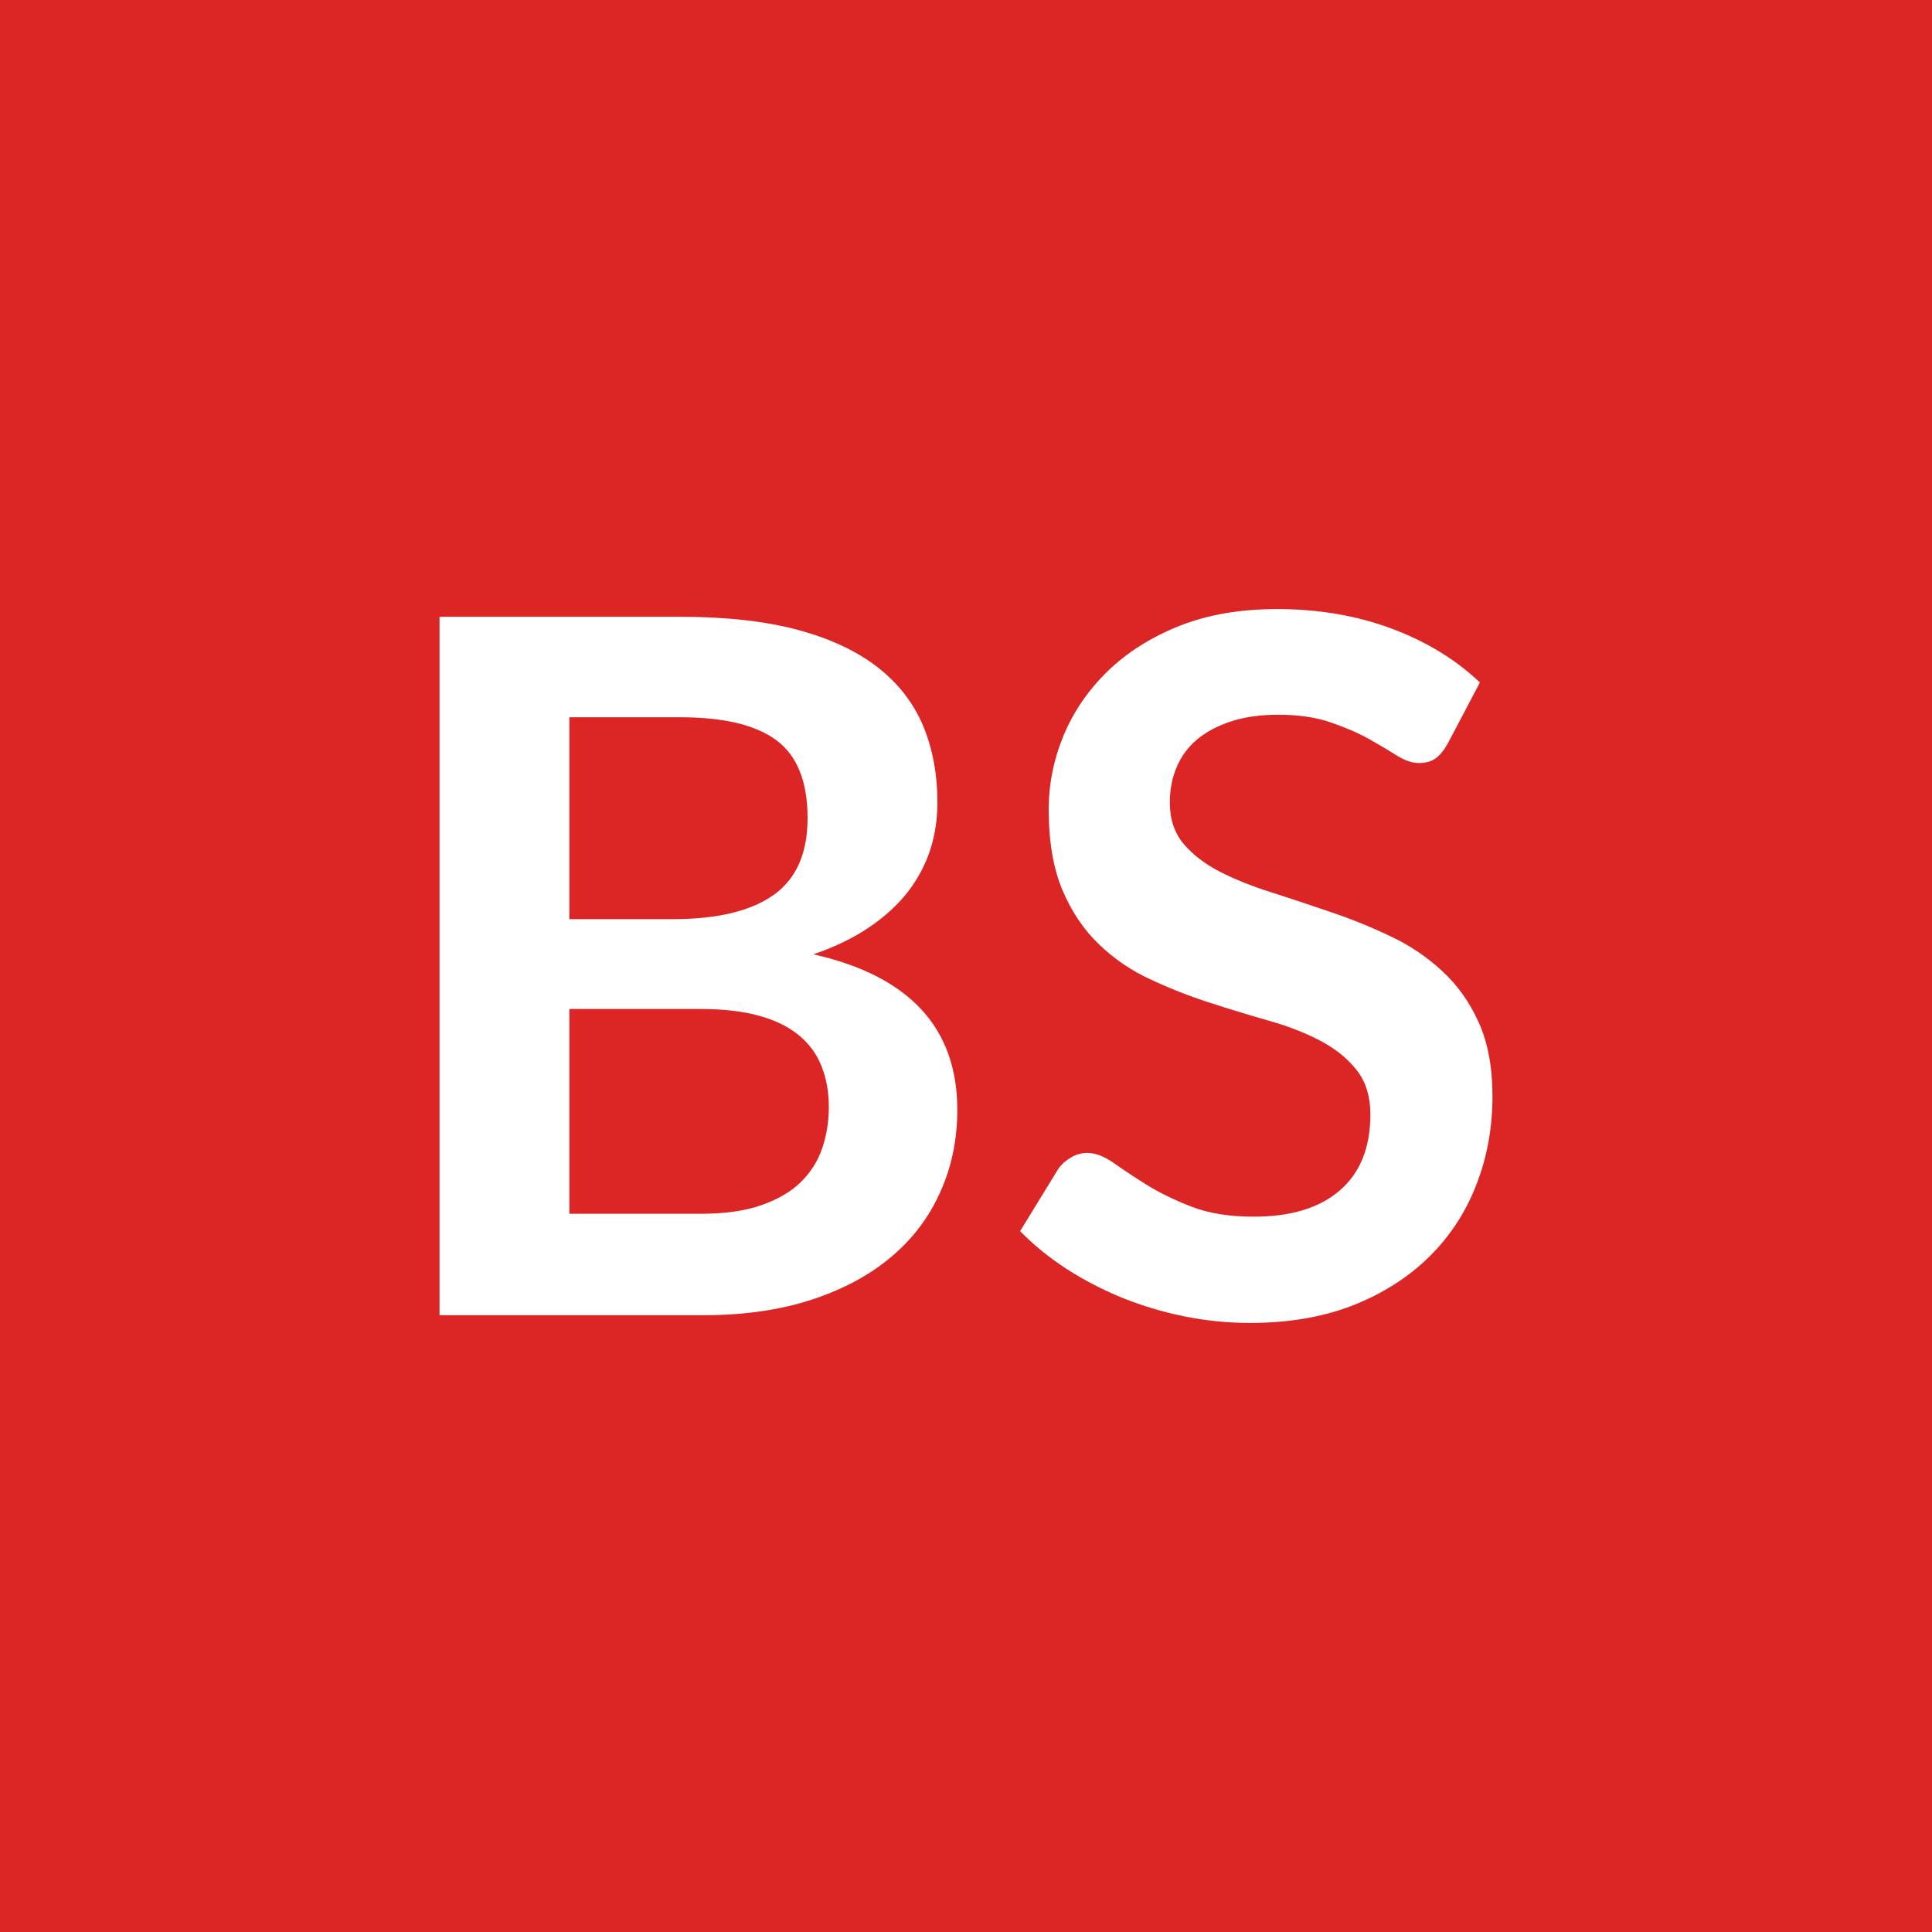
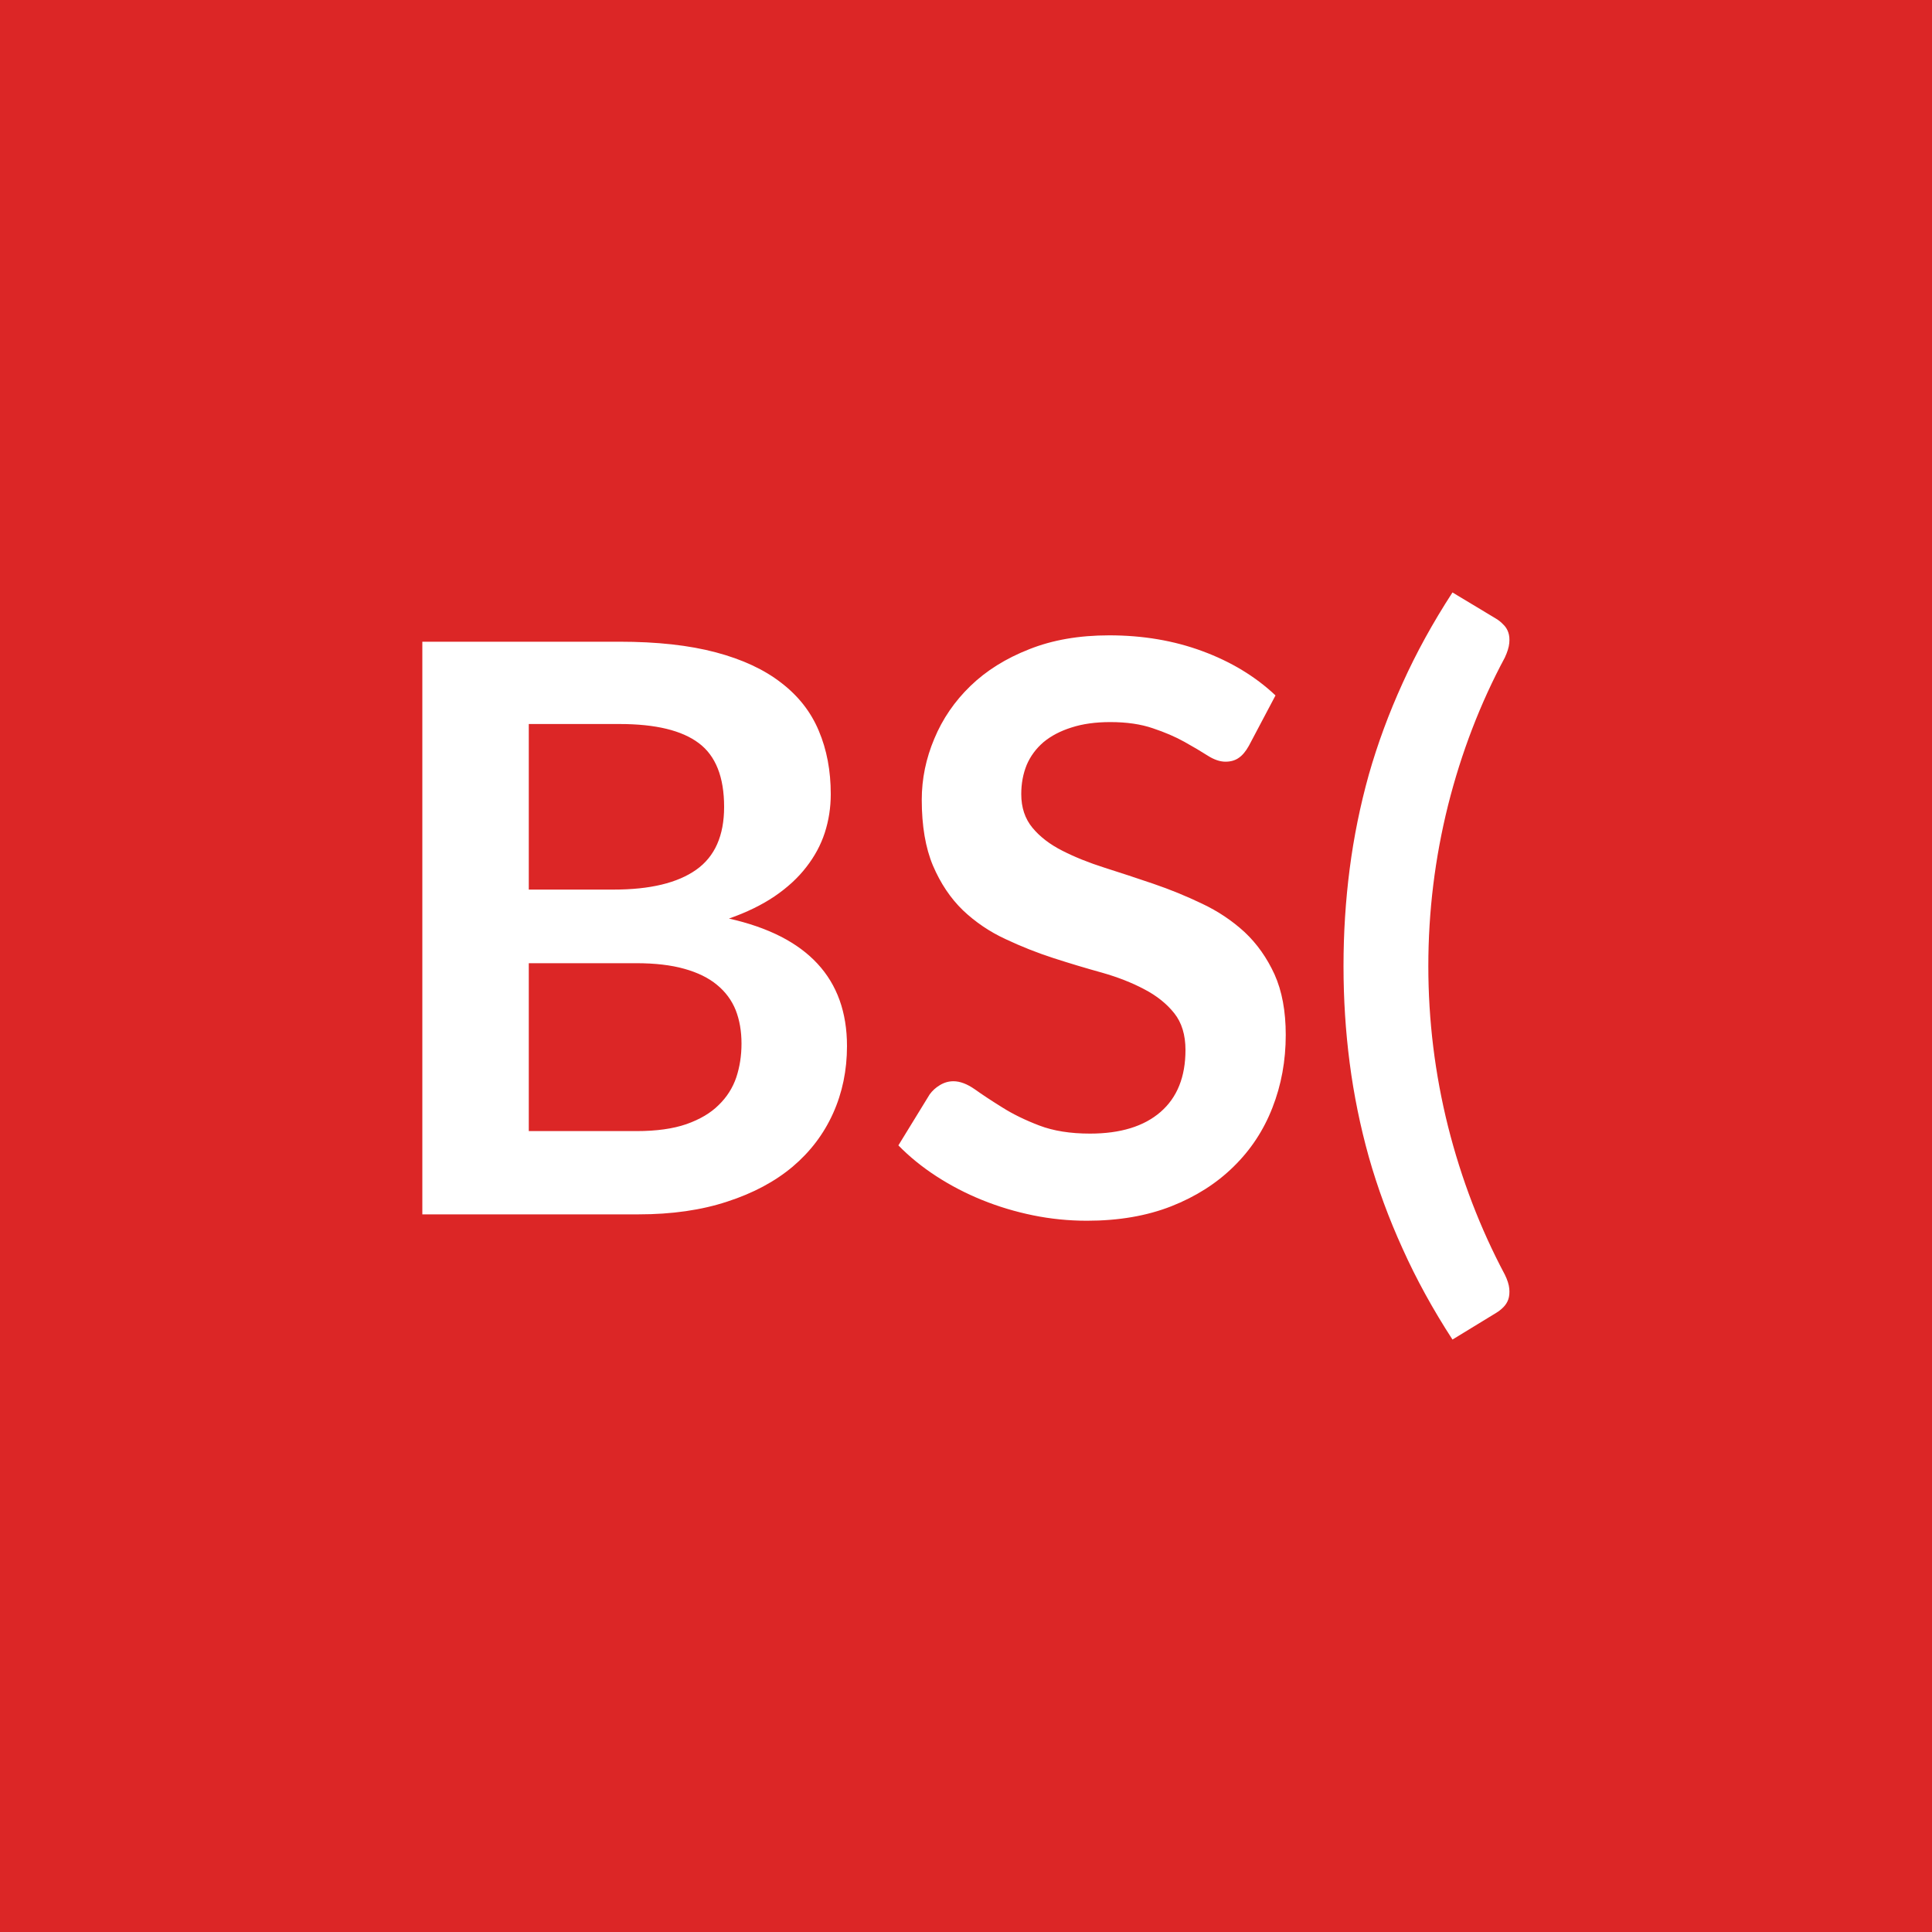
<svg xmlns="http://www.w3.org/2000/svg" width="100" height="100" viewBox="0 0 100 100">
  <rect width="100%" height="100%" fill="#dc2626" />
-   <path fill="#ffffff" d="M29.47 62.825h6.8q1.88 0 3.15-.45 1.28-.45 2.04-1.2t1.1-1.75.34-2.13q0-1.17-.38-2.11-.37-.94-1.17-1.6t-2.06-1.01q-1.27-.35-3.04-.35h-6.78zm5.73-25.7h-5.73v10.45h5.35q3.45 0 5.22-1.25 1.76-1.25 1.76-3.98 0-2.82-1.6-4.02t-5-1.2m-12.45-5.2H35.2q3.55 0 6.07.67 2.53.68 4.14 1.93t2.36 3.02q.75 1.78.75 4 0 1.28-.37 2.44-.38 1.16-1.16 2.18-.79 1.01-2 1.83-1.22.83-2.89 1.4 7.45 1.68 7.45 8.05 0 2.3-.88 4.25-.87 1.96-2.55 3.37-1.67 1.41-4.12 2.21t-5.6.8H22.75zm53.85 3.4-1.67 3.17q-.3.53-.64.77-.34.23-.84.23-.52 0-1.14-.38-.61-.39-1.46-.87-.85-.47-1.99-.86t-2.69-.39q-1.39 0-2.44.34t-1.77.94q-.71.6-1.06 1.44-.35.83-.35 1.83 0 1.28.71 2.13.72.85 1.89 1.45 1.18.6 2.68 1.07 1.5.48 3.07 1.02 1.57.53 3.08 1.25 1.5.71 2.67 1.8 1.18 1.08 1.89 2.66.71 1.57.71 3.82 0 2.45-.84 4.59-.83 2.14-2.45 3.73-1.61 1.58-3.93 2.5-2.33.91-5.33.91-1.72 0-3.4-.34-1.67-.34-3.21-.96-1.54-.63-2.89-1.5-1.35-.88-2.4-1.95l1.98-3.23q.25-.35.65-.58.39-.24.85-.24.62 0 1.35.51.72.51 1.72 1.14 1 .62 2.34 1.14 1.34.51 3.21.51 2.88 0 4.45-1.36 1.58-1.37 1.58-3.92 0-1.42-.72-2.32-.71-.9-1.88-1.51-1.18-.62-2.68-1.04-1.5-.43-3.05-.93t-3.05-1.2q-1.5-.69-2.67-1.82-1.18-1.13-1.89-2.81-.71-1.69-.71-4.17 0-1.97.78-3.85.79-1.87 2.29-3.32t3.7-2.33q2.2-.87 5.05-.87 3.2 0 5.9 1t4.6 2.8" />
+   <path fill="#ffffff" d="M27.37 58.545h5.58q1.54 0 2.58-.36 1.05-.37 1.67-.99.63-.61.91-1.43.27-.82.27-1.75 0-.96-.3-1.73-.31-.77-.97-1.31-.65-.54-1.69-.83-1.03-.29-2.49-.29h-5.56zm4.7-21.07h-4.7v8.57h4.39q2.83 0 4.28-1.03 1.44-1.02 1.44-3.25 0-2.32-1.31-3.3-1.31-.99-4.1-.99m-10.21-4.26h10.21q2.91 0 4.98.55t3.39 1.58q1.33 1.02 1.94 2.48.62 1.46.62 3.28 0 1.04-.31 2-.31.95-.96 1.78-.64.83-1.64 1.51-.99.67-2.36 1.15 6.11 1.37 6.11 6.6 0 1.88-.72 3.48t-2.09 2.76q-1.38 1.16-3.39 1.81-2 .66-4.59.66H21.86zm44.16 2.78-1.38 2.61q-.24.43-.52.62-.28.2-.69.2-.43 0-.93-.32t-1.2-.71-1.63-.7q-.93-.32-2.2-.32-1.15 0-2.01.28-.86.27-1.45.76-.58.5-.87 1.18-.28.69-.28 1.51 0 1.04.58 1.74t1.55 1.19q.96.49 2.19.88t2.52.83 2.52 1.03q1.23.58 2.2 1.47.96.9 1.55 2.19.58 1.29.58 3.13 0 2.01-.69 3.77-.68 1.75-2.01 3.05-1.32 1.3-3.22 2.05-1.91.75-4.37.75-1.42 0-2.79-.28t-2.63-.79-2.37-1.23-1.97-1.6l1.62-2.64q.21-.29.53-.48.33-.2.7-.2.51 0 1.11.42.59.42 1.41.93.82.52 1.92.94t2.63.42q2.36 0 3.65-1.12t1.29-3.21q0-1.17-.58-1.9-.59-.74-1.55-1.24-.96-.51-2.19-.86-1.23-.34-2.5-.75t-2.5-.99q-1.23-.57-2.2-1.49-.96-.93-1.55-2.31-.58-1.38-.58-3.41 0-1.62.65-3.16.64-1.54 1.87-2.73t3.04-1.9q1.8-.72 4.14-.72 2.62 0 4.83.82 2.22.82 3.78 2.29m7.91 14.01q0 4.22 1.02 8.3 1.03 4.08 2.94 7.67.2.41.23.72.03.32-.05.56-.08.23-.26.41-.17.17-.37.29l-2.26 1.38q-1.52-2.34-2.58-4.7-1.07-2.35-1.75-4.75-.67-2.4-.99-4.86t-.32-5.02q0-2.57.32-5.04t.99-4.87q.68-2.39 1.75-4.74 1.06-2.35 2.58-4.69l2.26 1.36q.2.12.37.3.18.17.26.41.08.23.05.55t-.23.75q-1.91 3.56-2.94 7.65-1.02 4.09-1.02 8.32" />
</svg>
